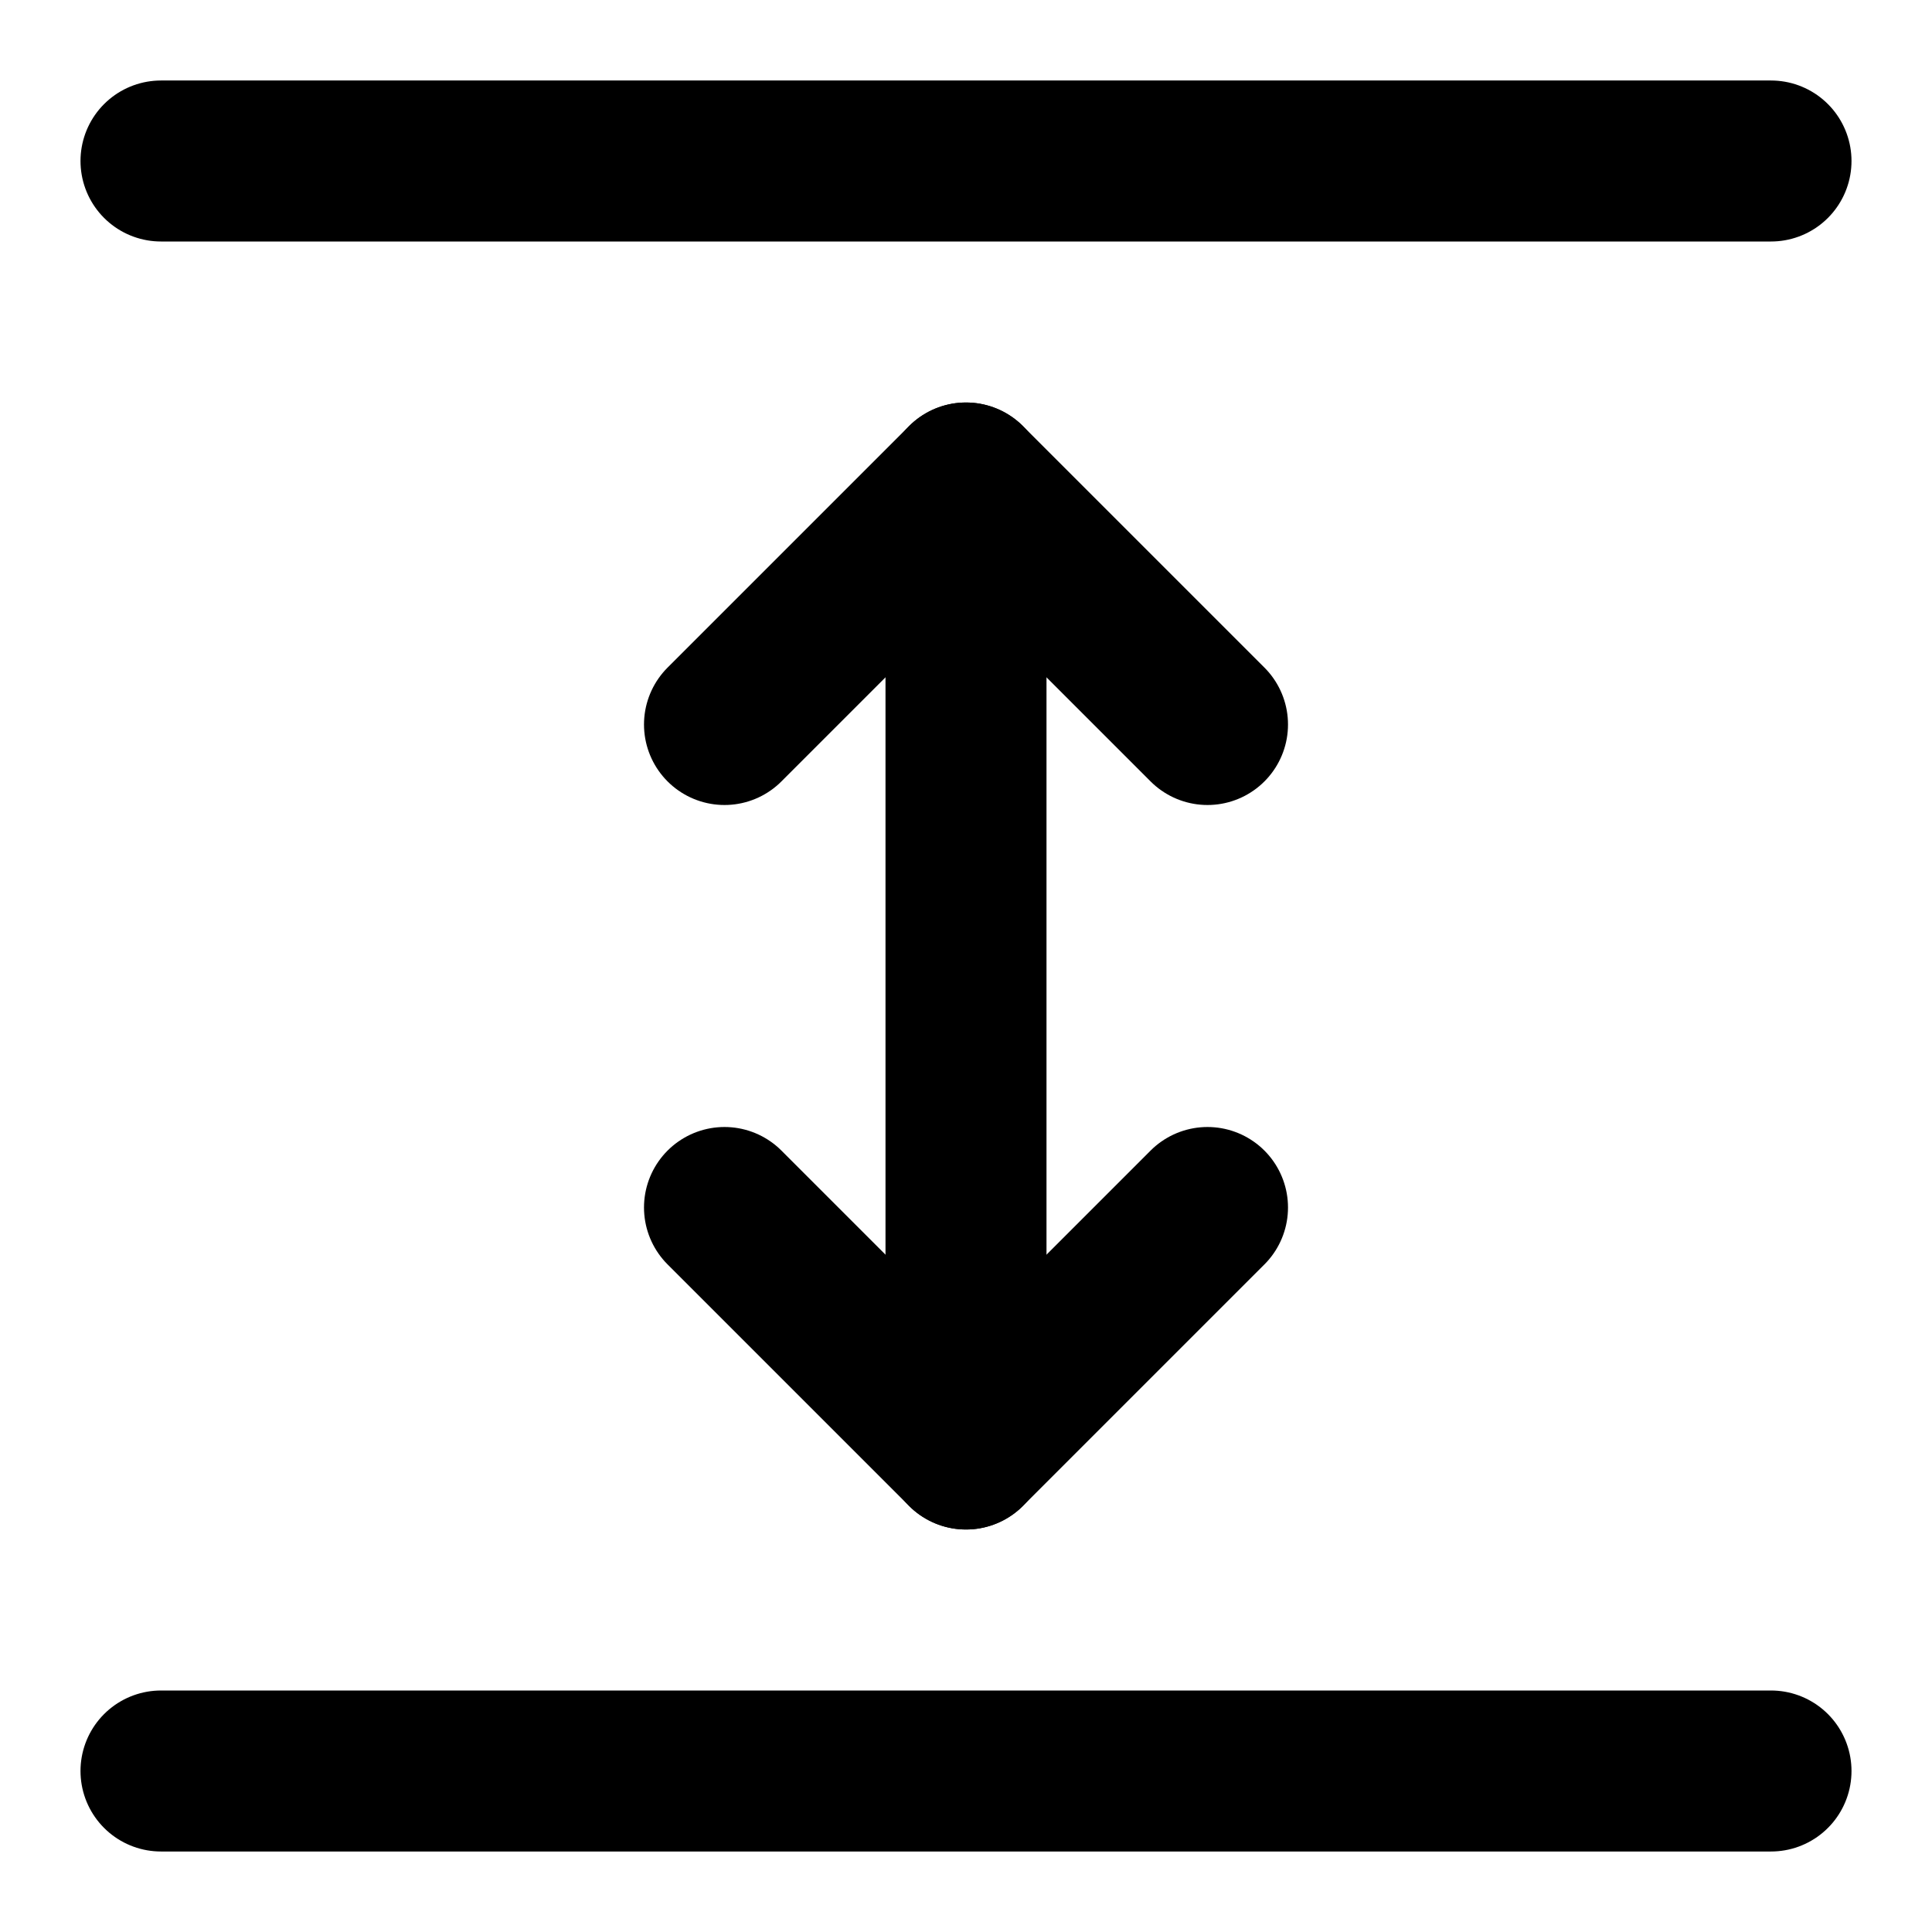
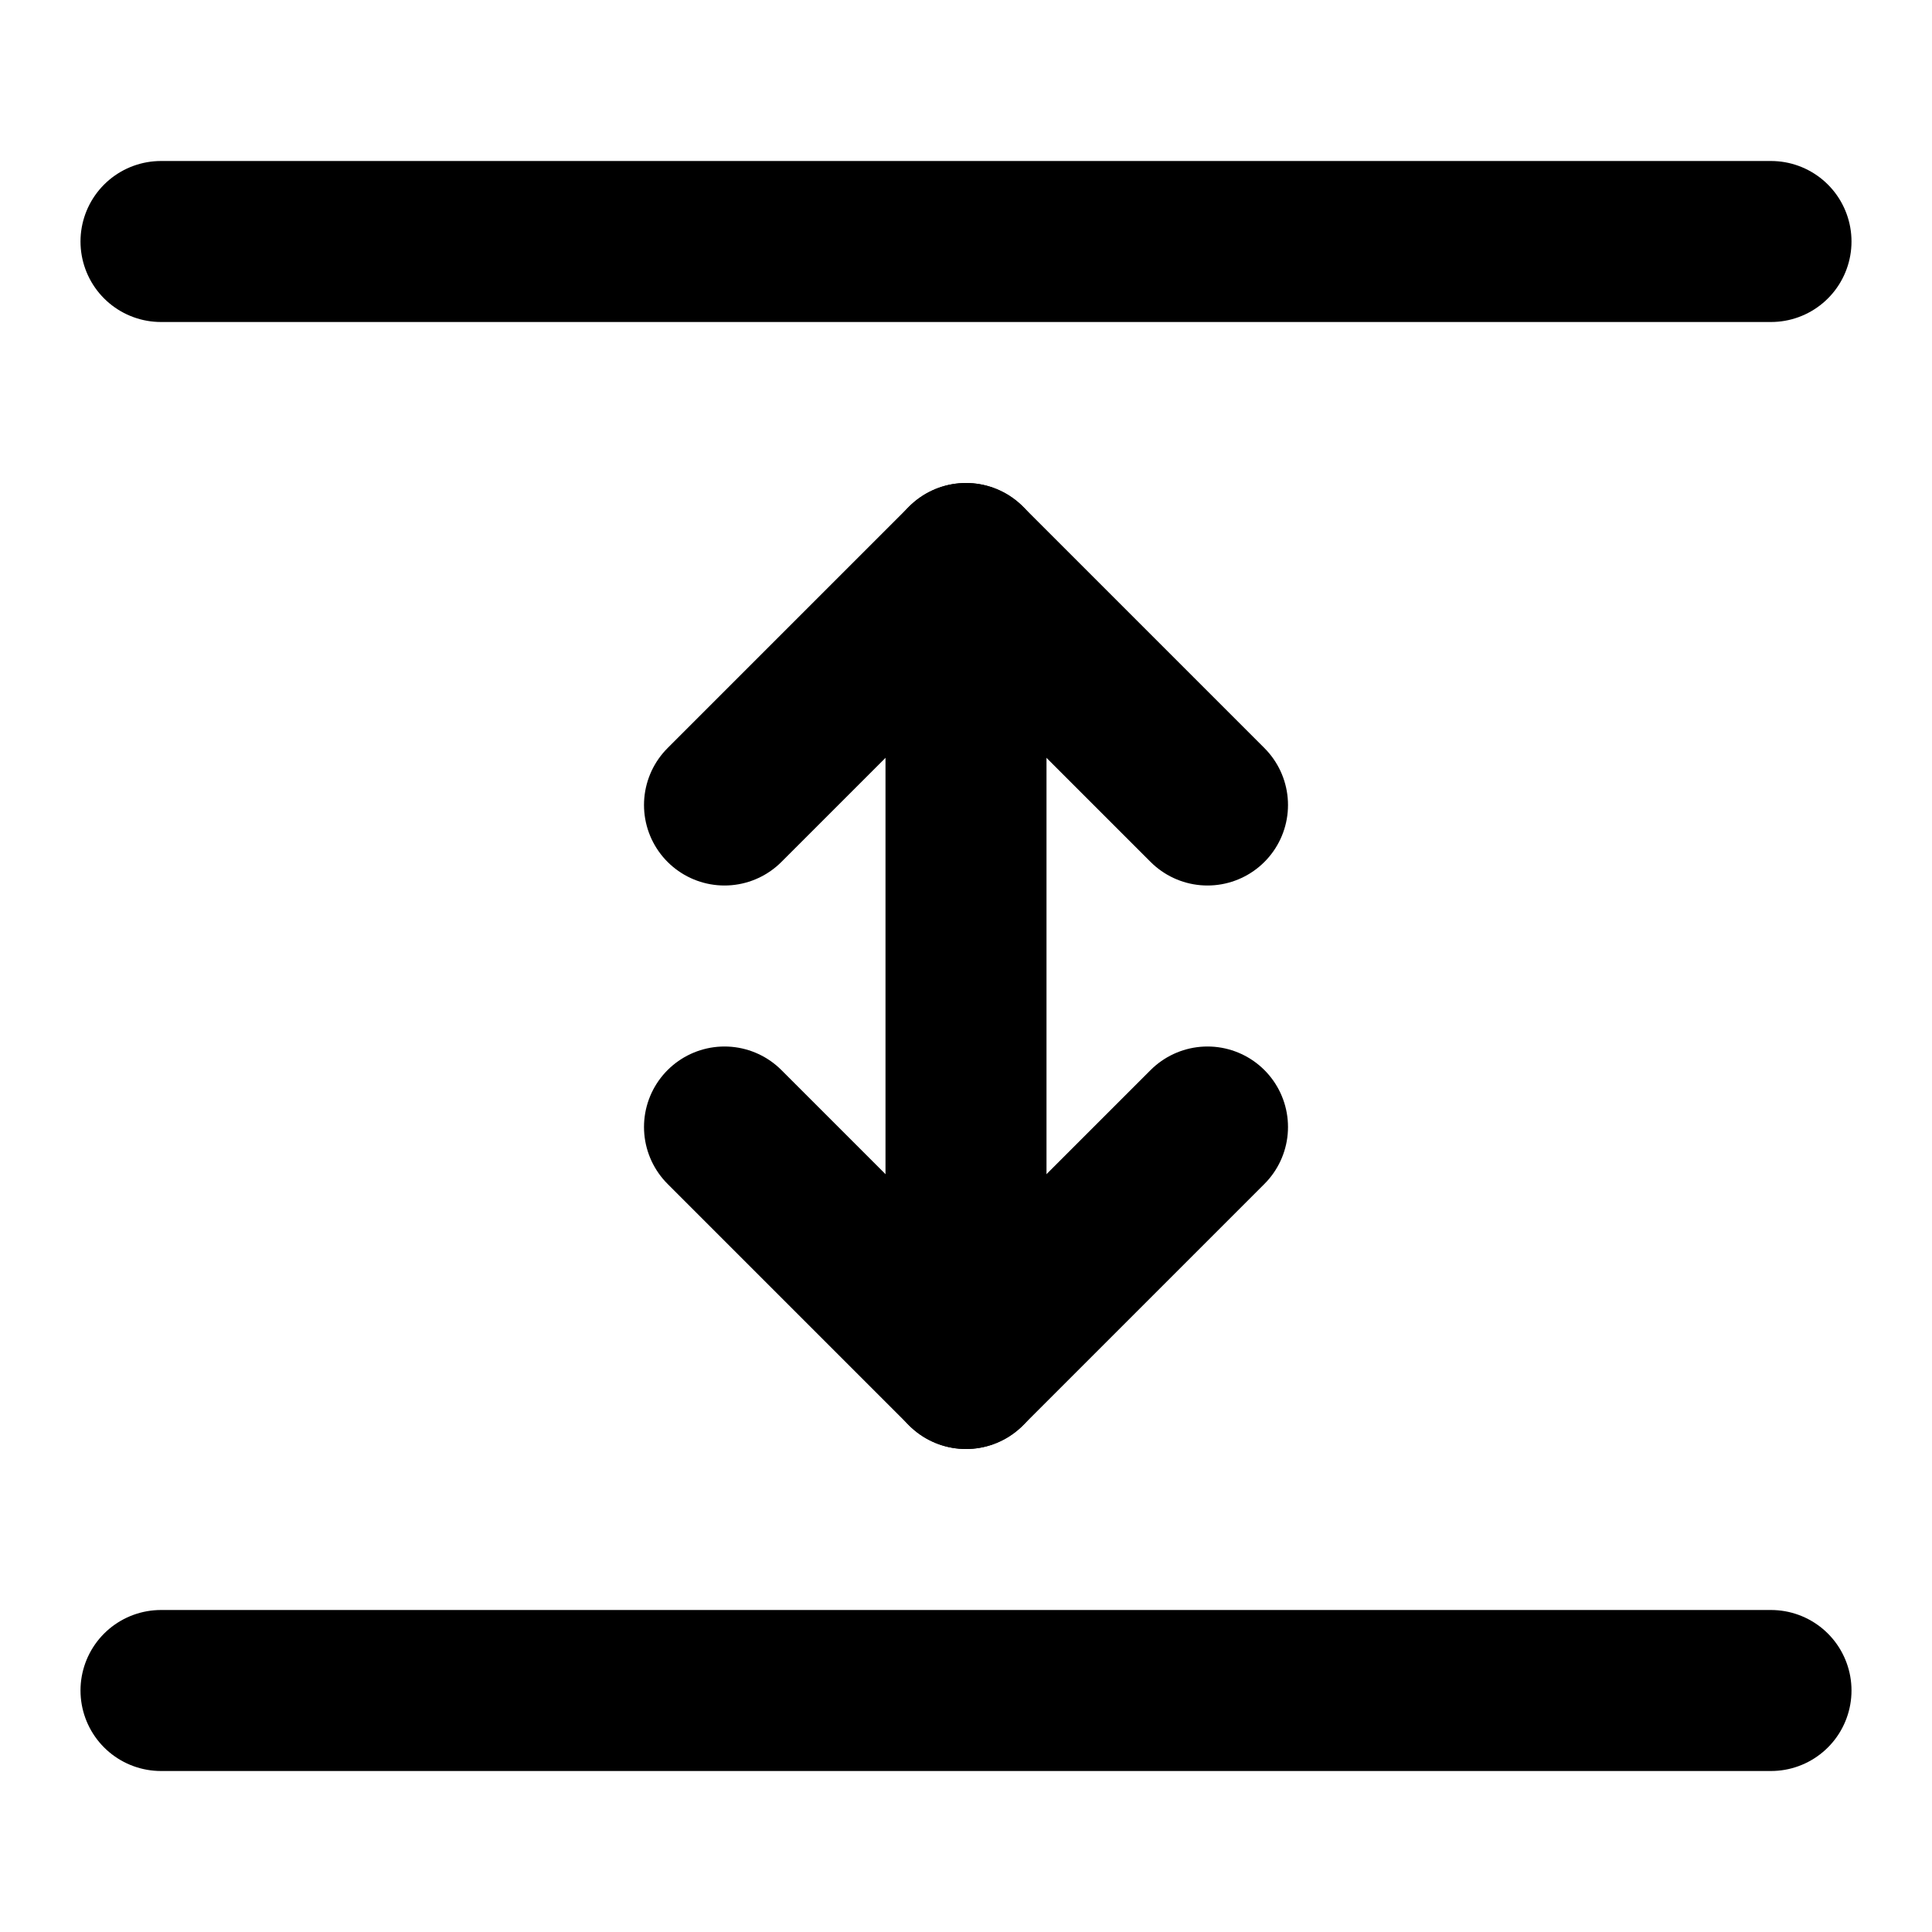
<svg xmlns="http://www.w3.org/2000/svg" width="24" height="24" viewBox="0 0 24 24" fill="none" stroke="currentColor" stroke-width="2" stroke-linecap="round" stroke-linejoin="round">
-   <path d="M12 18V6" />
-   <path d="M22 22H2" />
-   <path d="M22 2H2" />
-   <path d="m9 15 3 3 3-3" />
-   <path d="m9 9 3-3 3 3" />
+   <path d="M12 17V7" />
+   <path d="M22 21H2" />
+   <path d="M22 3H2" />
+   <path d="M9 10L12 7L15 10" />
+   <path d="M9 14L12 17L15 14" />
</svg>
